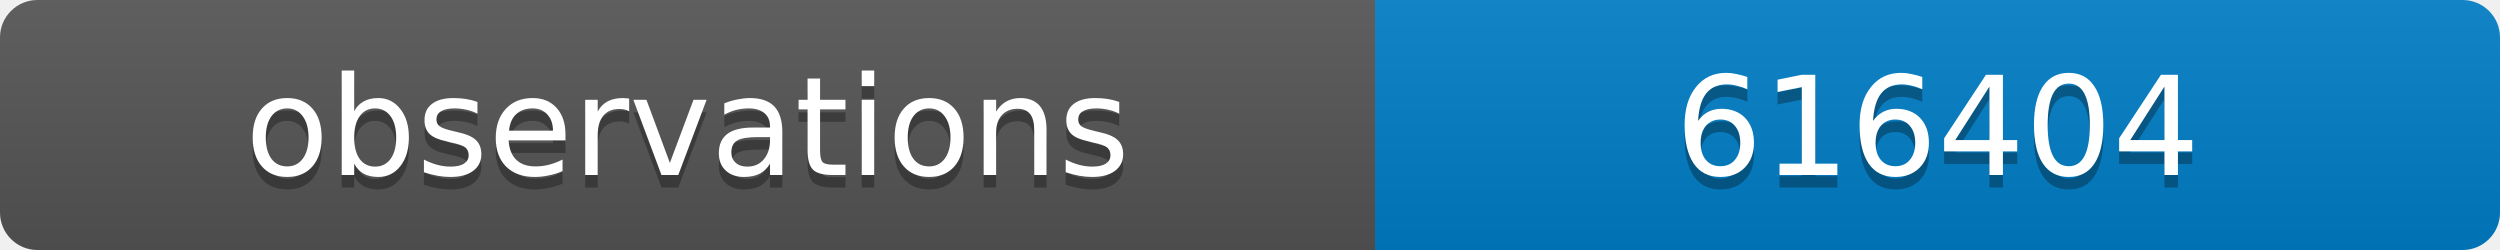
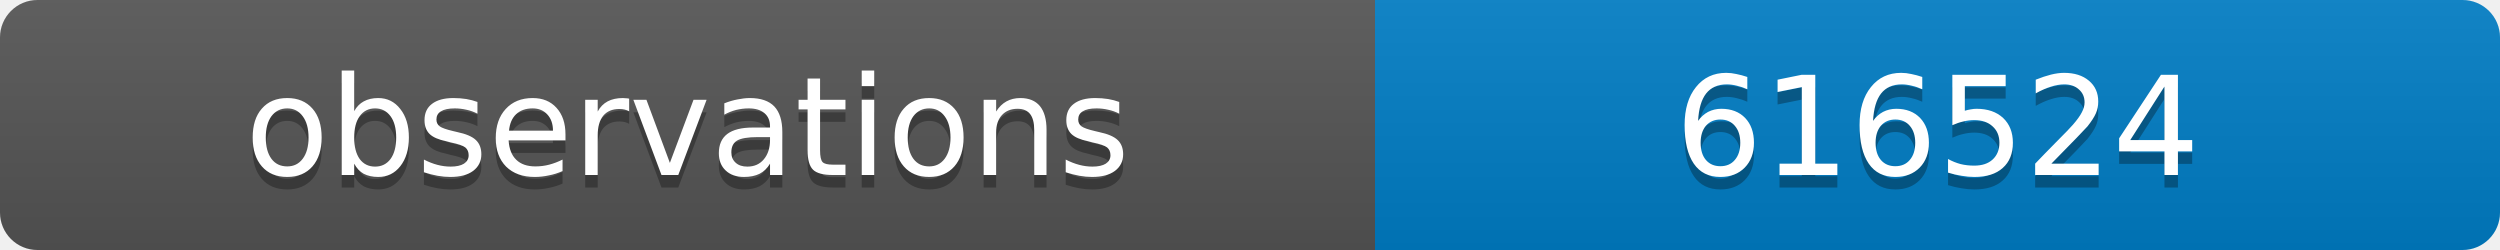
<svg xmlns="http://www.w3.org/2000/svg" width="200" height="20">
  <linearGradient id="b" x2="0" y2="100%">
    <stop offset="0" stop-color="#bbb" stop-opacity=".1" />
    <stop offset="1" stop-opacity=".1" />
  </linearGradient>
  <clipPath id="a">
    <rect width="200" height="20" rx="3" fill="#fff" />
  </clipPath>
  <g clip-path="url(#a)">
    <path fill="#555" d="M0 0h110v20H0z" />
    <path fill="#007ec6" d="M110 0h90v20H110z" />
    <path fill="url(#b)" d="M0 0h200v20H0z" />
  </g>
  <g fill="#fff" text-anchor="middle" font-family="DejaVu Sans,Verdana,Geneva,sans-serif" font-size="11">
    <text x="55" y="15" fill="#010101" fill-opacity=".3">observations</text>
    <text x="55" y="14">observations</text>
-     <text x="155" y="15" fill="#010101" fill-opacity=".3">616404</text>
-     <text x="155" y="14">616404</text>
+     <text x="155" y="15" fill="#010101" fill-opacity=".3">616524</text>
+     <text x="155" y="14">616524</text>
  </g>
</svg>
